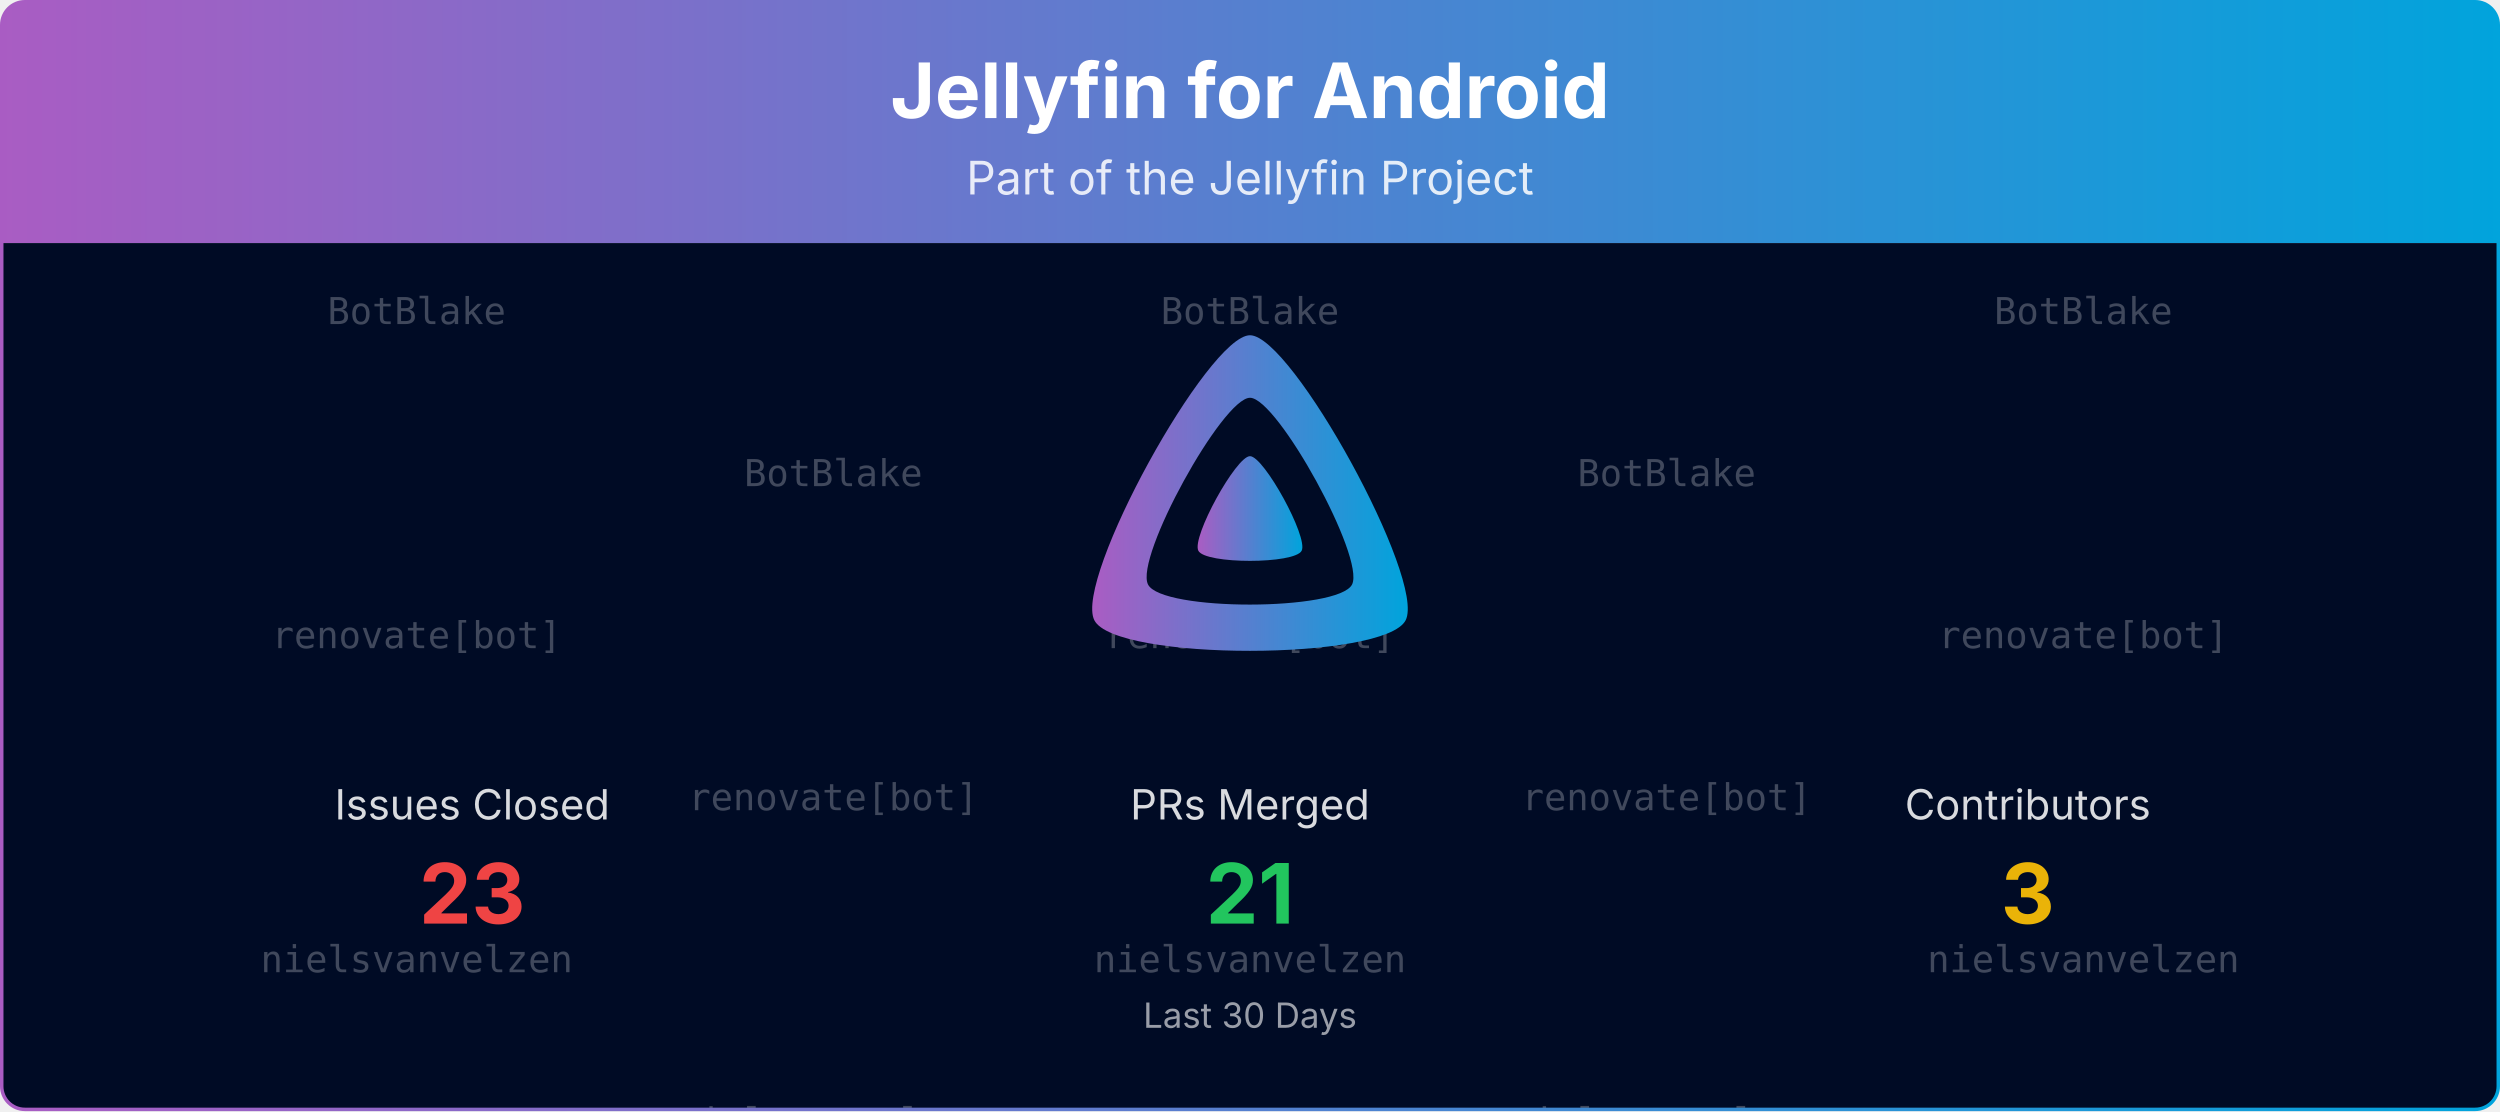
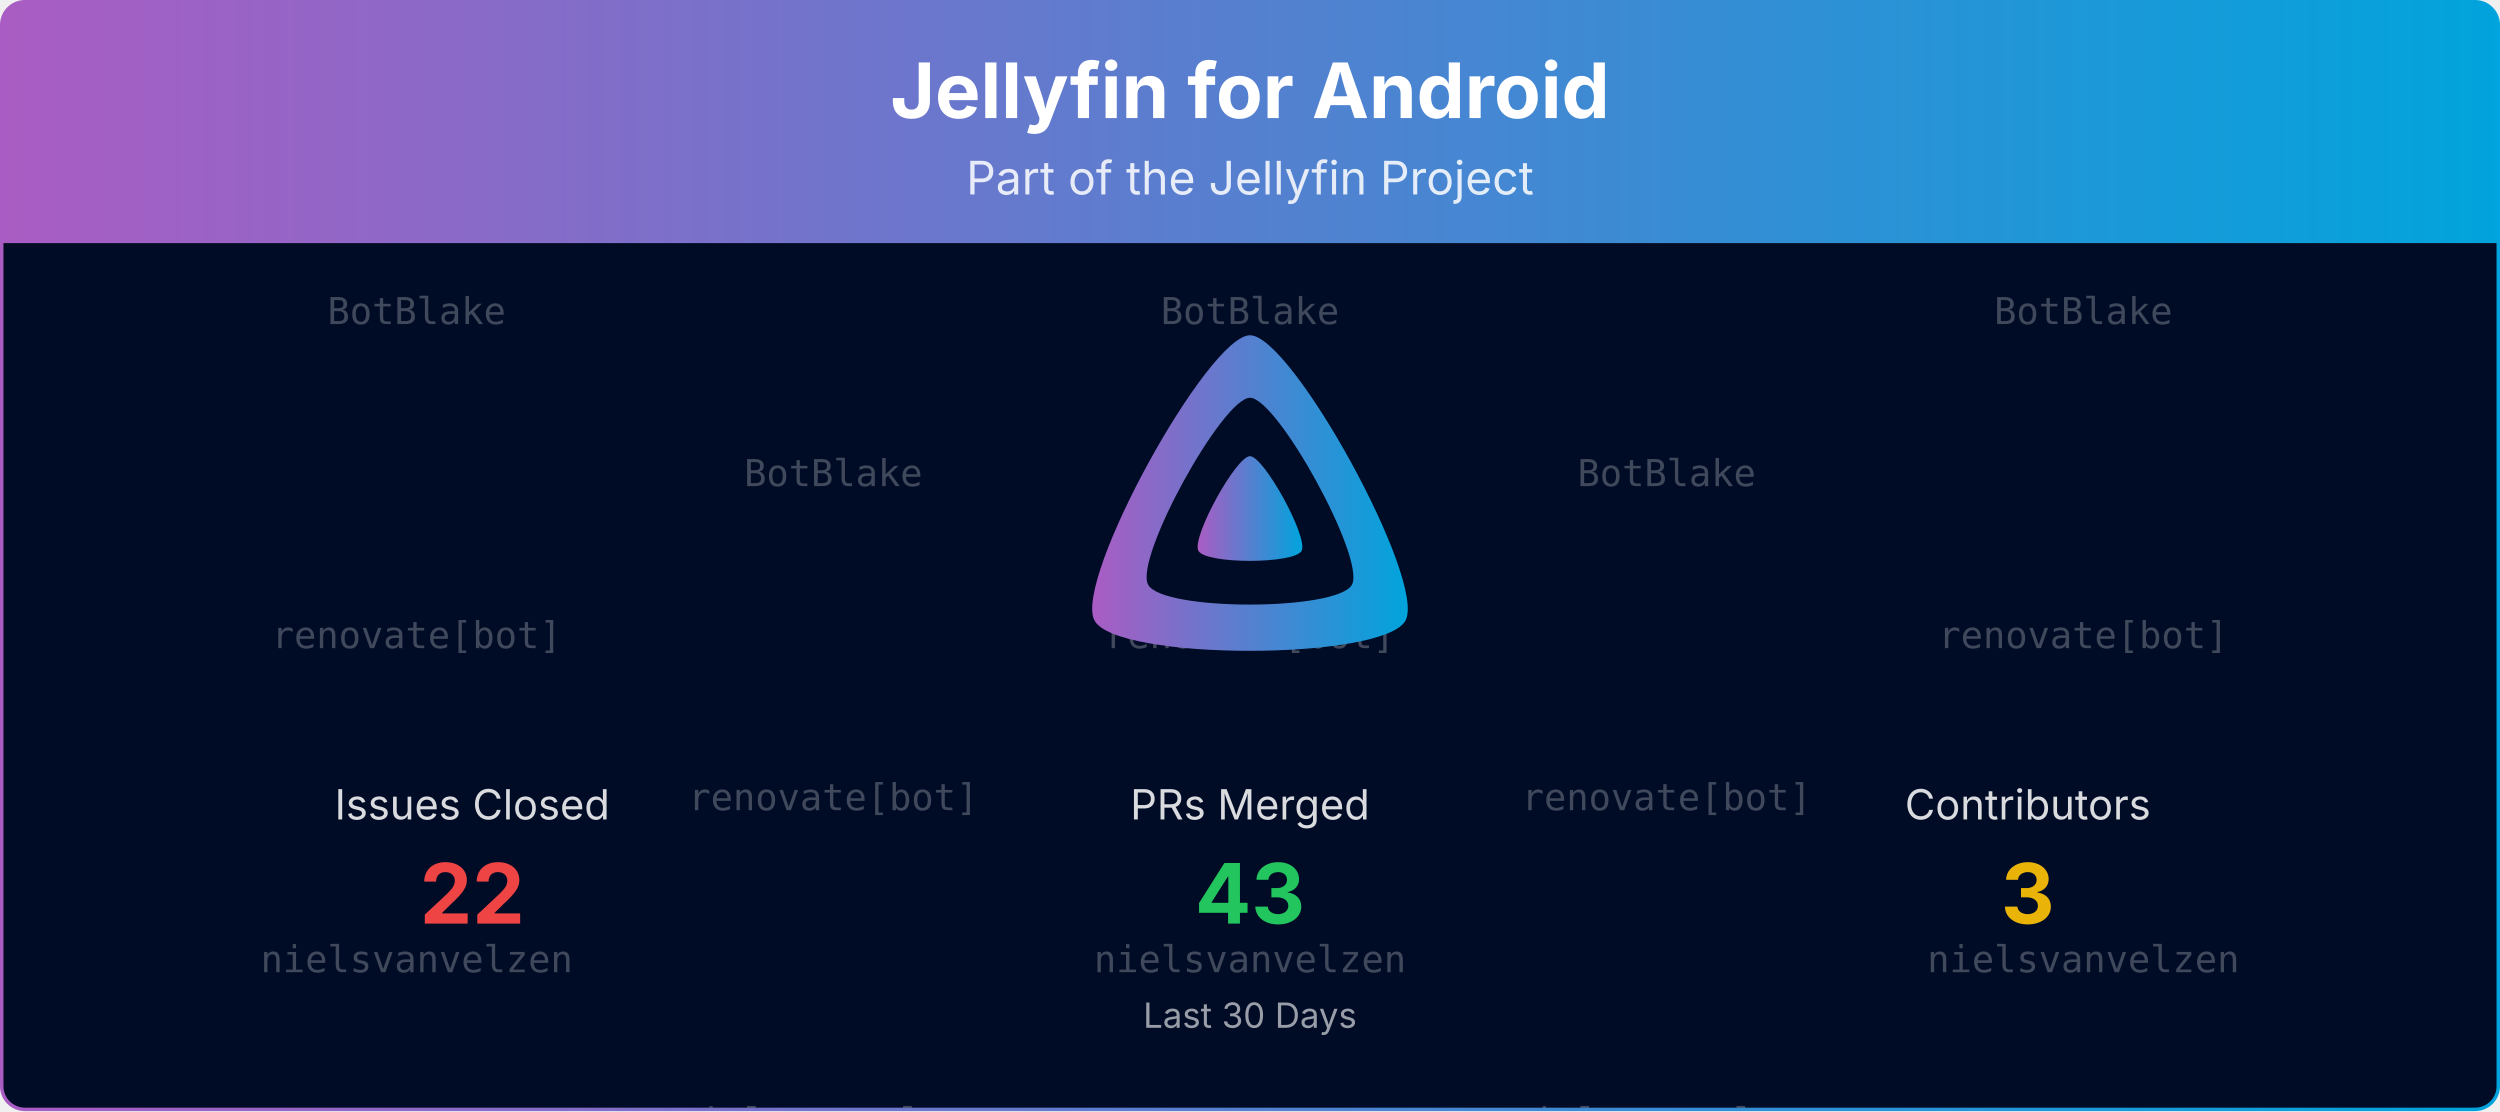
<svg xmlns="http://www.w3.org/2000/svg" viewBox="0 0 1080 480" width="100%" role="img" aria-label="Jellyfin for Android">
  <defs>
    <linearGradient id="banner-jellyfin-android-grad" x1="0" y1="0" x2="1" y2="0">
      <stop offset="0%" stop-color="#AA5CC3" />
      <stop offset="100%" stop-color="#00A4DC" />
    </linearGradient>
    <clipPath id="banner-jellyfin-android-grad-clip">
      <rect x="0.75" y="0.75" width="1078.5" height="478.5" rx="10" ry="10" />
    </clipPath>
  </defs>
  <defs>
    <clipPath id="banner-jellyfin-android-grad-rain-clip">
      <rect x="0.75" y="105" width="1078.5" height="374.25" />
    </clipPath>
  </defs>
  <g clip-path="url(#banner-jellyfin-android-grad-clip)">
    <path d="M0.75,10.75 A10.0,10.0 0 0 1 10.75,0.75 L1069.25,0.75 A10.0,10.0 0 0 1 1079.25,10.75 L1079.25,105.00 L0.75,105.00 Z" fill="url(#banner-jellyfin-android-grad)" />
    <text x="540.0" y="51" text-anchor="middle" font-size="33" font-weight="700" font-family="Plus Jakarta Sans, system-ui, -apple-system, Segoe UI, sans-serif" fill="#ffffff">Jellyfin for Android</text>
    <text x="540.0" y="84" text-anchor="middle" font-size="20" font-family="Plus Jakarta Sans, system-ui, -apple-system, Segoe UI, sans-serif" fill="#ffffff" opacity="0.85">Part of the Jellyfin Project</text>
    <rect x="0.75" y="105" width="1078.5" height="374.25" fill="#000b25" />
    <g opacity="0.25" clip-path="url(#banner-jellyfin-android-grad-rain-clip)" font-family="ui-monospace, SFMono-Regular, Menlo, Consolas, monospace" font-size="16" fill="#ffffff" text-anchor="middle">
      <g transform="translate(180.00,105)">
        <g>
          <animateTransform attributeName="transform" type="translate" values="0,-420;0,0" dur="10.00s" begin="-0.00s" repeatCount="indefinite" />
          <text y="35.0">BotBlake</text>
          <text y="175.0">renovate[bot]</text>
          <text y="315.0">nielsvanvelzen</text>
          <text y="455.0">BotBlake</text>
          <text y="595.0">renovate[bot]</text>
          <text y="735.0">nielsvanvelzen</text>
        </g>
      </g>
      <g transform="translate(540.00,105)">
        <g>
          <animateTransform attributeName="transform" type="translate" values="0,-420;0,0" dur="10.00s" begin="-1.91s" repeatCount="indefinite" />
          <text y="35.0">BotBlake</text>
          <text y="175.0">renovate[bot]</text>
          <text y="315.0">nielsvanvelzen</text>
          <text y="455.0">BotBlake</text>
          <text y="595.0">renovate[bot]</text>
          <text y="735.0">nielsvanvelzen</text>
        </g>
      </g>
      <g transform="translate(900.00,105)">
        <g>
          <animateTransform attributeName="transform" type="translate" values="0,-420;0,0" dur="10.00s" begin="-3.82s" repeatCount="indefinite" />
          <text y="35.0">BotBlake</text>
          <text y="175.0">renovate[bot]</text>
          <text y="315.0">nielsvanvelzen</text>
          <text y="455.0">BotBlake</text>
          <text y="595.0">renovate[bot]</text>
          <text y="735.0">nielsvanvelzen</text>
        </g>
      </g>
      <g transform="translate(360.00,105)">
        <g>
          <animateTransform attributeName="transform" type="translate" values="0,-420;0,0" dur="10.00s" begin="-5.73s" repeatCount="indefinite" />
          <text y="105.0">BotBlake</text>
          <text y="245.0">renovate[bot]</text>
          <text y="385.0">nielsvanvelzen</text>
          <text y="525.0">BotBlake</text>
          <text y="665.0">renovate[bot]</text>
          <text y="805.0">nielsvanvelzen</text>
        </g>
      </g>
      <g transform="translate(720.00,105)">
        <g>
          <animateTransform attributeName="transform" type="translate" values="0,-420;0,0" dur="10.00s" begin="-7.64s" repeatCount="indefinite" />
          <text y="105.0">BotBlake</text>
          <text y="245.0">renovate[bot]</text>
          <text y="385.0">nielsvanvelzen</text>
          <text y="525.0">BotBlake</text>
          <text y="665.0">renovate[bot]</text>
          <text y="805.0">nielsvanvelzen</text>
        </g>
      </g>
    </g>
    <g transform="translate(465.00,138.00) scale(0.29297)">
      <path fill="url(#banner-jellyfin-android-grad)" fill-rule="evenodd" d="M256,23.3c-61.6,0-259.8,359.4-229.6,420.1s429.3,60,459.2,0S317.6,23.3,256,23.3zM406.5,390.8c-19.6,39.3-281.1,39.8-300.9,0s110.1-275.3,150.4-275.3S426.1,351.4,406.5,390.8z" />
      <path fill="url(#banner-jellyfin-android-grad)" d="M256,201.6c-20.4,0-86.2,119.3-76.2,139.4s142.5,19.9,152.4,0S276.5,201.6,256,201.6z" />
    </g>
    <text x="204.0" y="354.0" text-anchor="middle" font-size="18" font-family="Plus Jakarta Sans, system-ui, -apple-system, Segoe UI, sans-serif" fill="#ffffff" opacity="0.85">Issues Closed</text>
-     <text x="204.0" y="399.0" text-anchor="middle" font-size="36" font-weight="700" font-family="Plus Jakarta Sans, system-ui, -apple-system, Segoe UI, sans-serif" fill="#ef4444">23</text>
+     <text x="204.0" y="399.0" text-anchor="middle" font-size="36" font-weight="700" font-family="Plus Jakarta Sans, system-ui, -apple-system, Segoe UI, sans-serif" fill="#ef4444">22</text>
    <text x="540.0" y="354.0" text-anchor="middle" font-size="18" font-family="Plus Jakarta Sans, system-ui, -apple-system, Segoe UI, sans-serif" fill="#ffffff" opacity="0.85">PRs Merged</text>
-     <text x="540.0" y="399.0" text-anchor="middle" font-size="36" font-weight="700" font-family="Plus Jakarta Sans, system-ui, -apple-system, Segoe UI, sans-serif" fill="#22c55e">21</text>
+     <text x="540.0" y="399.0" text-anchor="middle" font-size="36" font-weight="700" font-family="Plus Jakarta Sans, system-ui, -apple-system, Segoe UI, sans-serif" fill="#22c55e">43</text>
    <text x="876.0" y="354.0" text-anchor="middle" font-size="18" font-family="Plus Jakarta Sans, system-ui, -apple-system, Segoe UI, sans-serif" fill="#ffffff" opacity="0.85">Contributors</text>
    <text x="876.0" y="399.0" text-anchor="middle" font-size="36" font-weight="700" font-family="Plus Jakarta Sans, system-ui, -apple-system, Segoe UI, sans-serif" fill="#eab308">3</text>
    <text x="540.0" y="444.0" text-anchor="middle" font-size="15" font-family="Plus Jakarta Sans, system-ui, -apple-system, Segoe UI, sans-serif" fill="#ffffff" opacity="0.6">Last 30 Days</text>
  </g>
  <rect x="0.75" y="0.75" width="1078.5" height="478.5" rx="10" ry="10" fill="none" stroke="url(#banner-jellyfin-android-grad)" stroke-width="1.5" />
</svg>
